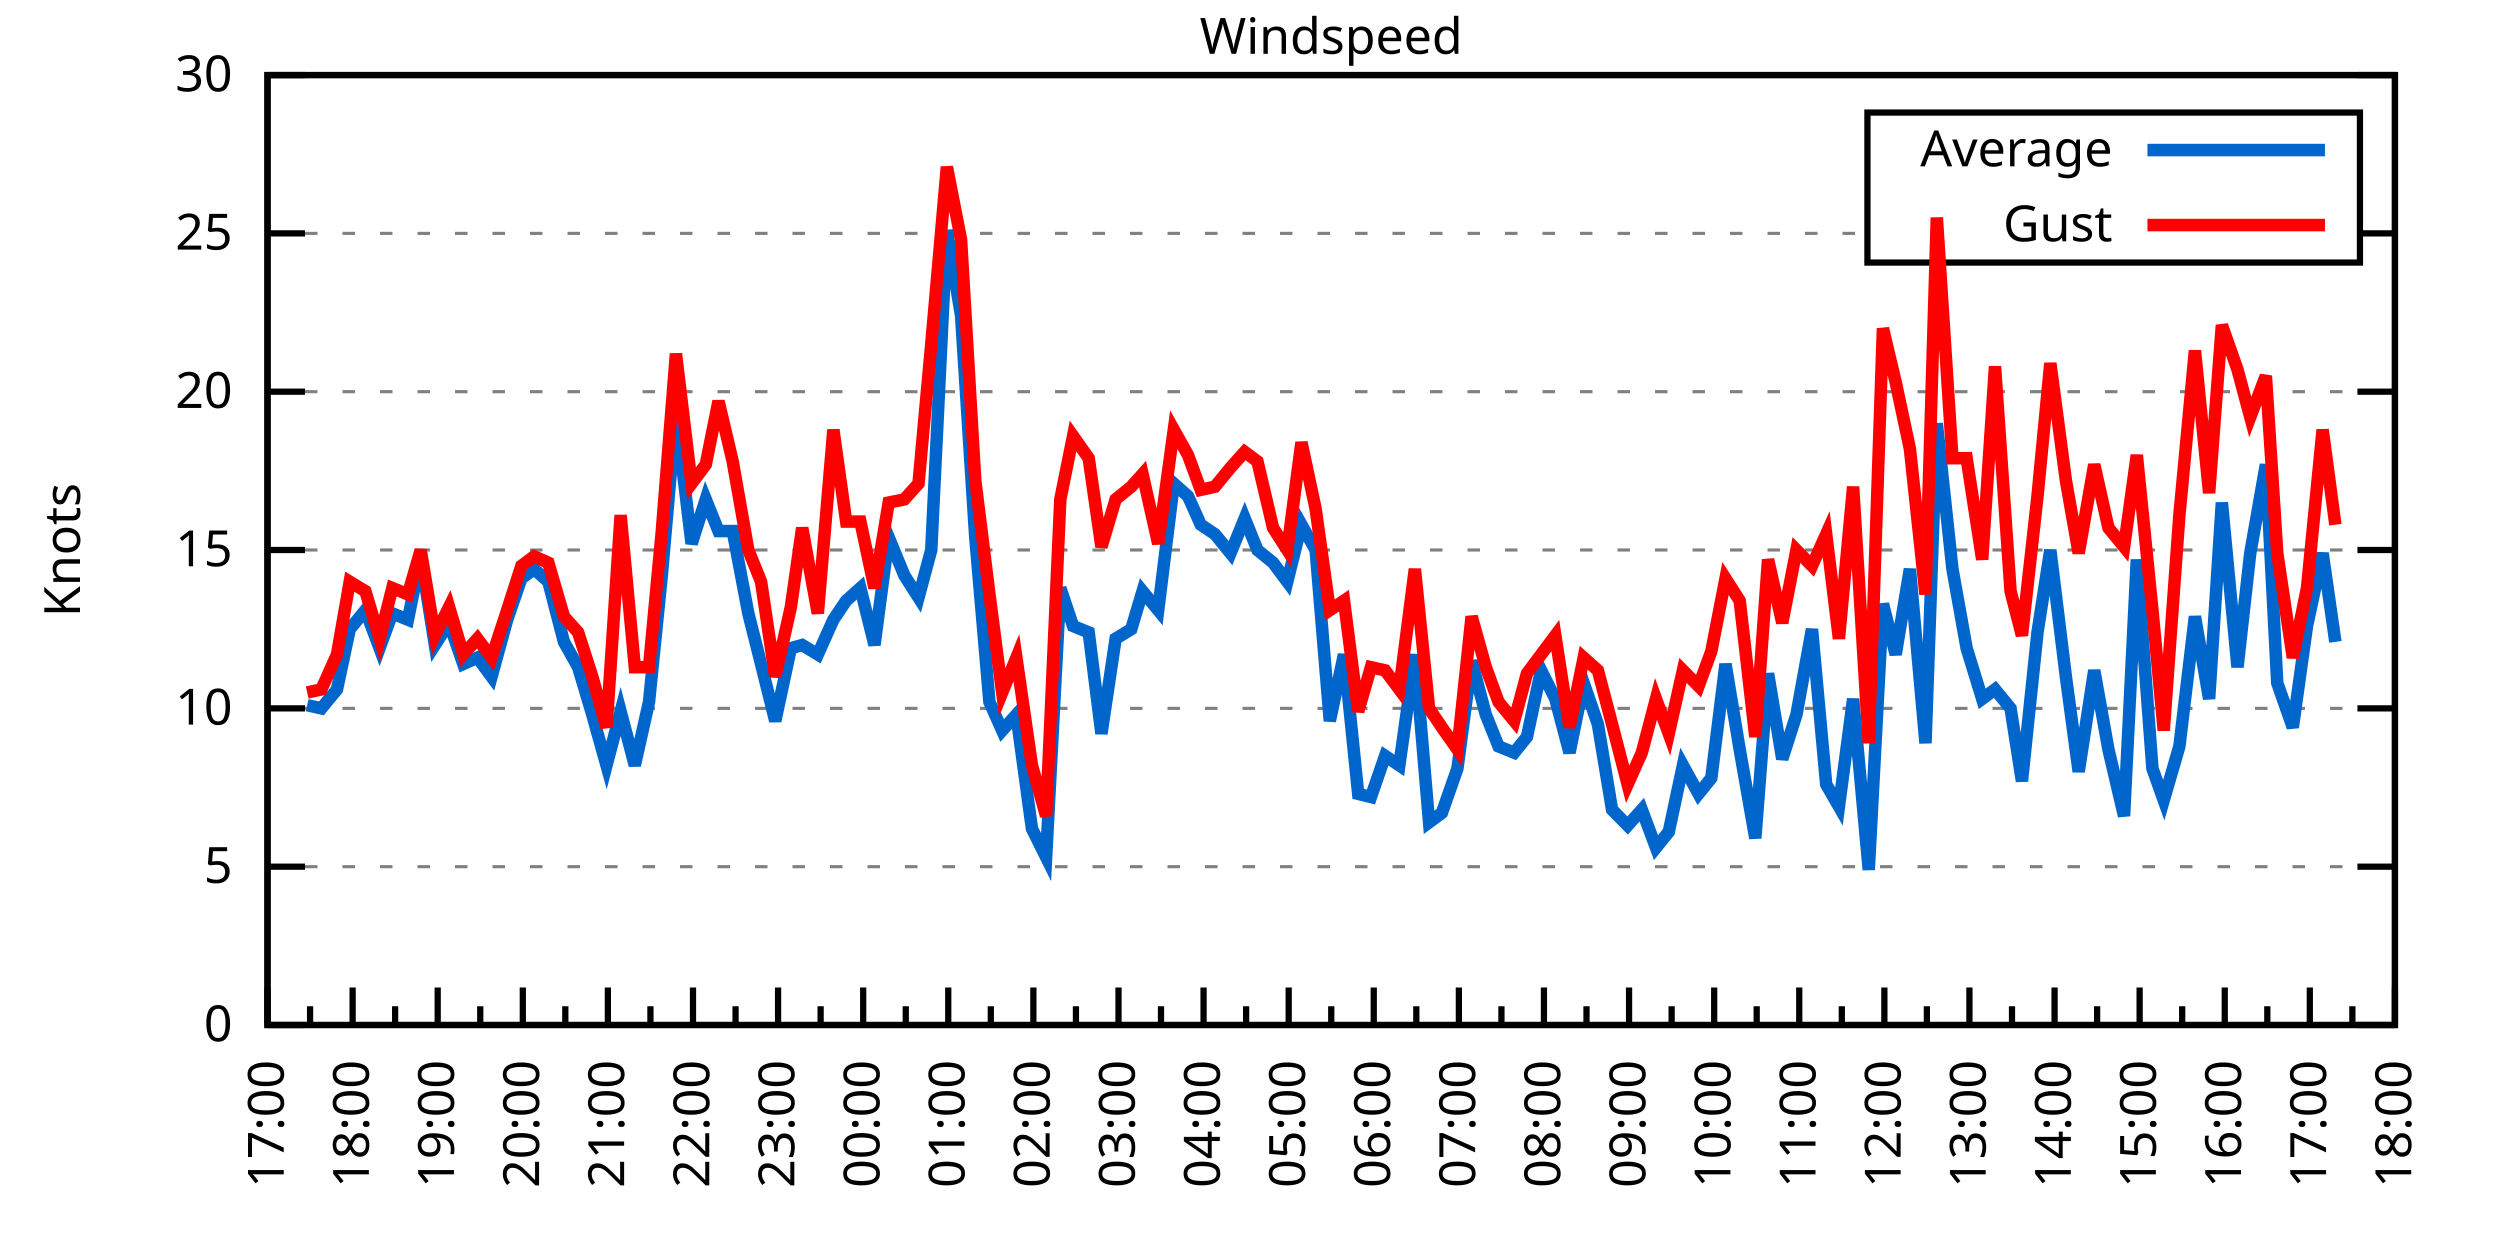
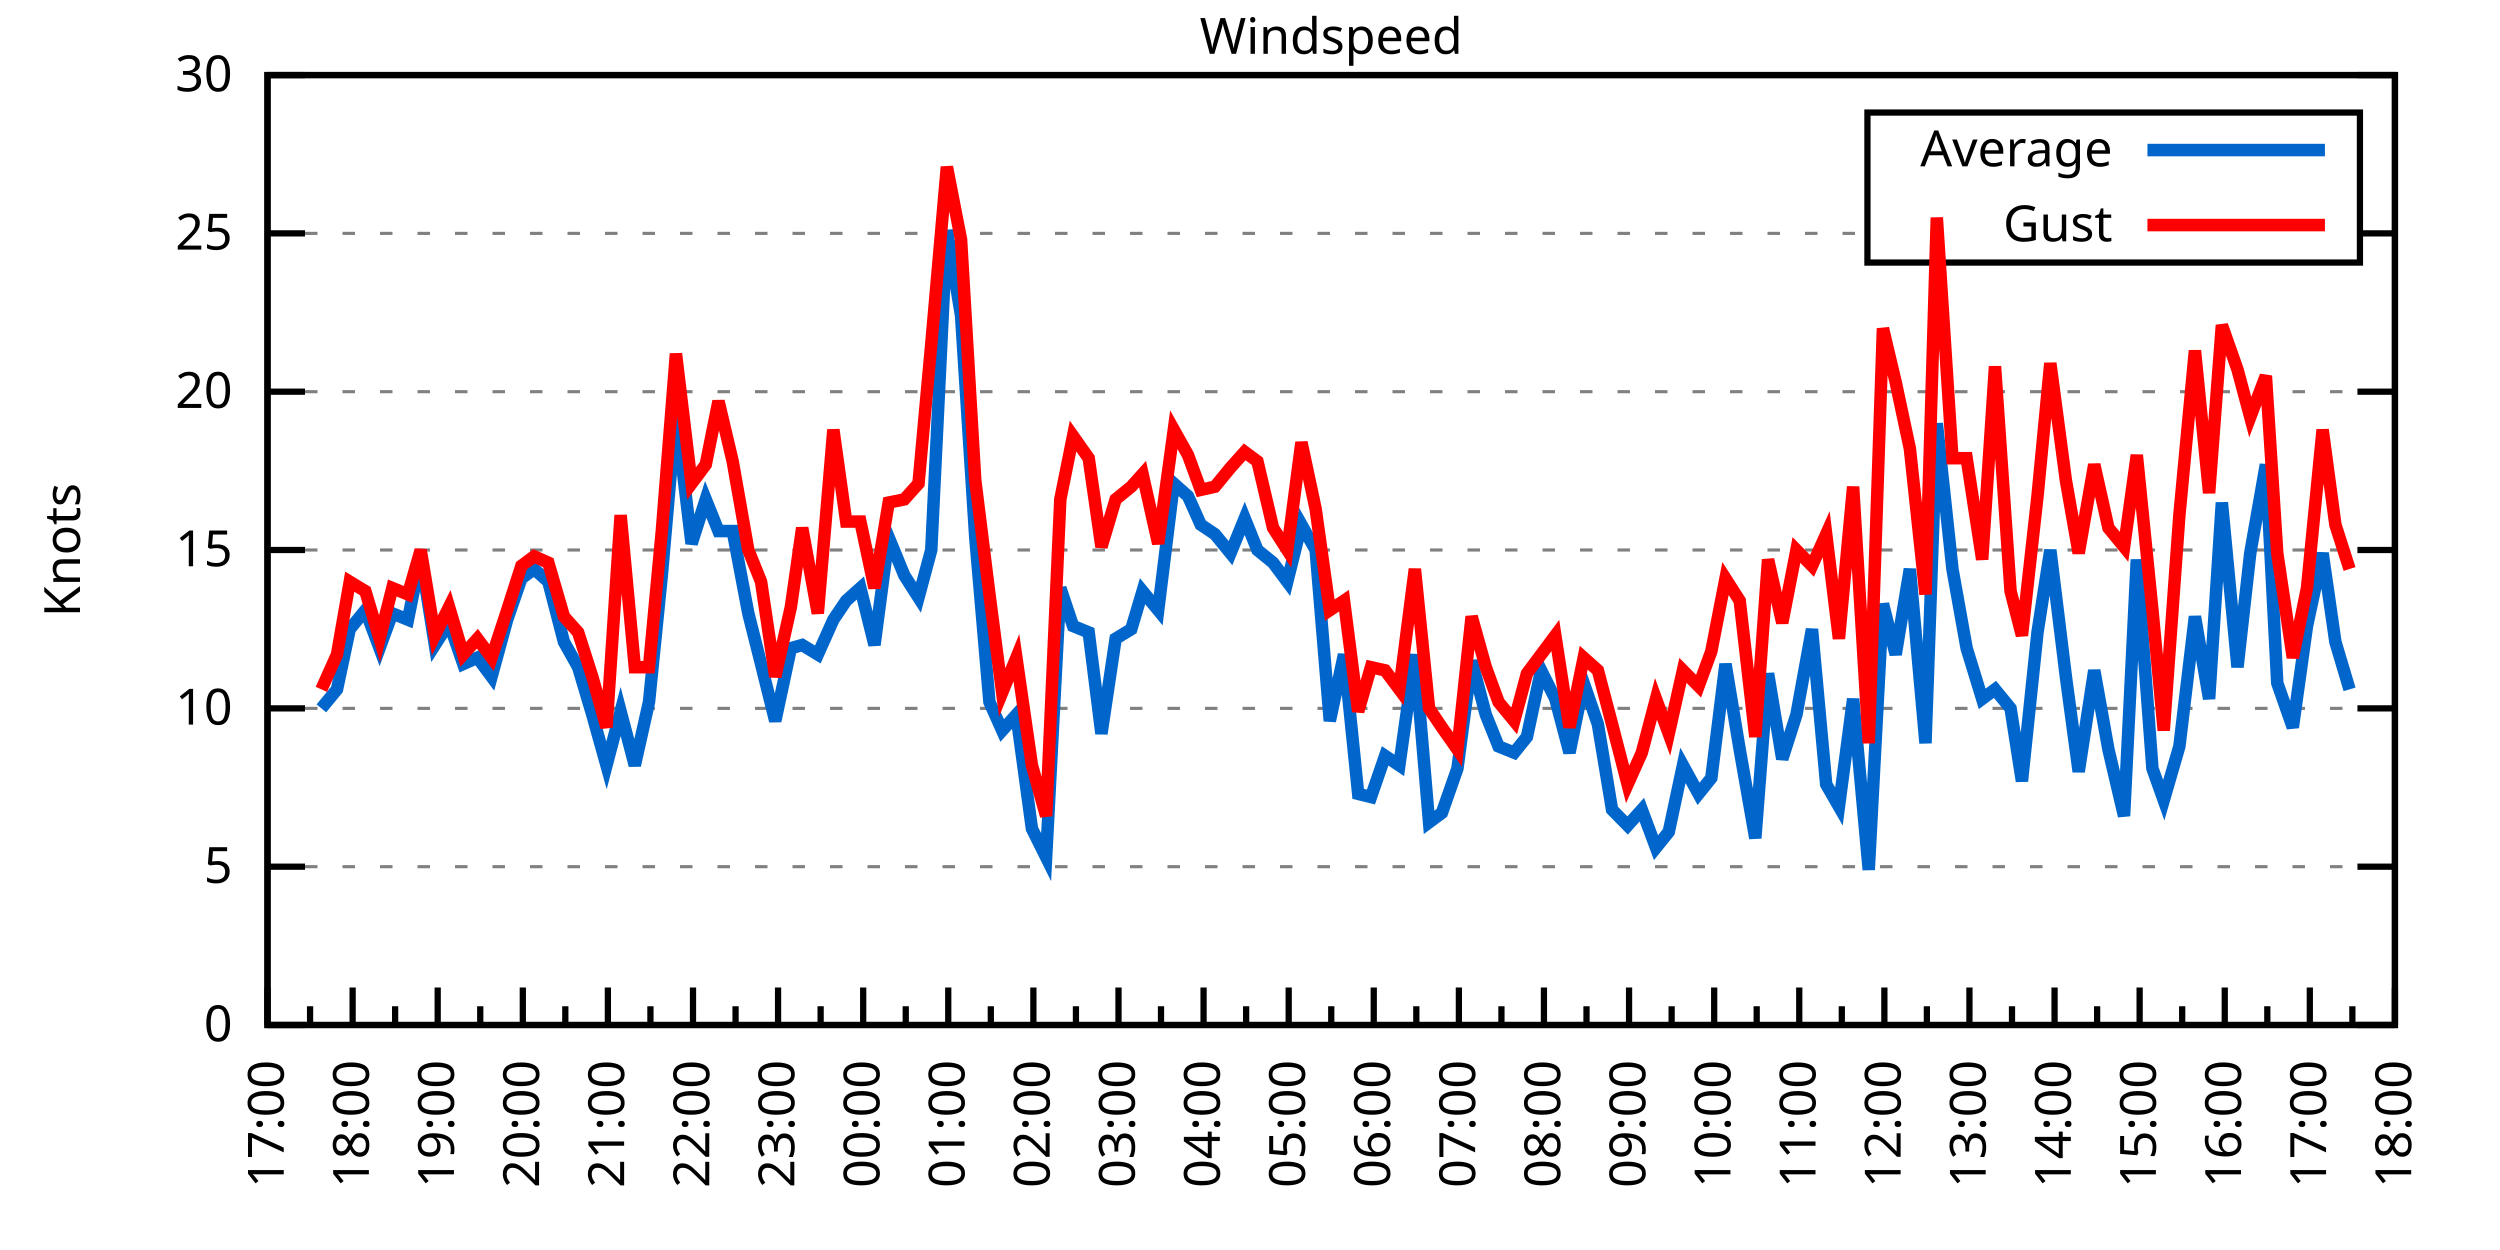
<svg xmlns="http://www.w3.org/2000/svg" xmlns:xlink="http://www.w3.org/1999/xlink" width="400" height="200" viewBox="0 0 400 200">
  <g id="gnuplot_canvas">
    <rect x="0" y="0" width="400" height="200" fill="none" />
    <defs>
      <circle id="gpDot" r="0.5" stroke-width="0.5" stroke="currentColor" />
      <path id="gpPt0" stroke-width="0.333" stroke="currentColor" d="M-1,0 h2 M0,-1 v2" />
      <path id="gpPt1" stroke-width="0.333" stroke="currentColor" d="M-1,-1 L1,1 M1,-1 L-1,1" />
      <path id="gpPt2" stroke-width="0.333" stroke="currentColor" d="M-1,0 L1,0 M0,-1 L0,1 M-1,-1 L1,1 M-1,1 L1,-1" />
      <rect id="gpPt3" stroke-width="0.333" stroke="currentColor" x="-1" y="-1" width="2" height="2" />
      <rect id="gpPt4" stroke-width="0.333" stroke="currentColor" fill="currentColor" x="-1" y="-1" width="2" height="2" />
      <circle id="gpPt5" stroke-width="0.333" stroke="currentColor" cx="0" cy="0" r="1" />
      <use xlink:href="#gpPt5" id="gpPt6" fill="currentColor" stroke="none" />
      <path id="gpPt7" stroke-width="0.333" stroke="currentColor" d="M0,-1.33 L-1.33,0.67 L1.33,0.67 z" />
      <use xlink:href="#gpPt7" id="gpPt8" fill="currentColor" stroke="none" />
      <use xlink:href="#gpPt7" id="gpPt9" stroke="currentColor" transform="rotate(180)" />
      <use xlink:href="#gpPt9" id="gpPt10" fill="currentColor" stroke="none" />
      <use xlink:href="#gpPt3" id="gpPt11" stroke="currentColor" transform="rotate(45)" />
      <use xlink:href="#gpPt11" id="gpPt12" fill="currentColor" stroke="none" />
      <path id="gpPt13" stroke-width="0.333" stroke="currentColor" d="M0,1.330 L1.265,0.411 L0.782,-1.067 L-0.782,-1.076 L-1.265,0.411 z" />
      <use xlink:href="#gpPt13" id="gpPt14" fill="currentColor" stroke="none" />
      <filter id="textbox" filterUnits="objectBoundingBox" x="0" y="0" height="1" width="1">
        <feFlood flood-color="white" flood-opacity="1" result="bgnd" />
        <feComposite in="SourceGraphic" in2="bgnd" operator="atop" />
      </filter>
      <filter id="greybox" filterUnits="objectBoundingBox" x="0" y="0" height="1" width="1">
        <feFlood flood-color="lightgrey" flood-opacity="1" result="grey" />
        <feComposite in="SourceGraphic" in2="grey" operator="atop" />
      </filter>
    </defs>
    <g fill="none" color="white" stroke="currentColor" stroke-width="1.00" stroke-linecap="butt" stroke-linejoin="miter">
</g>
    <g fill="none" color="black" stroke="currentColor" stroke-width="1.00" stroke-linecap="butt" stroke-linejoin="miter">
      <g stroke="none" shape-rendering="crispEdges">
        <polygon fill="rgb(255, 255, 255)" points="42.80,164.00 383.18,164.00 383.18,12.02 42.80,12.02 " />
      </g>
    </g>
    <g fill="none" color="black" stroke="currentColor" stroke-width="1.00" stroke-linecap="butt" stroke-linejoin="miter">
</g>
    <g fill="none" color="black" stroke="black" stroke-width="0.50" stroke-linecap="butt" stroke-linejoin="miter">
</g>
    <g fill="none" color="gray" stroke="currentColor" stroke-width="0.50" stroke-linecap="butt" stroke-linejoin="miter">
      <path stroke="gray" stroke-dasharray="2,4" class="gridline" d="M42.80,164.00 L383.19,164.00  " />
    </g>
    <g fill="none" color="gray" stroke="gray" stroke-width="1.00" stroke-linecap="butt" stroke-linejoin="miter">
</g>
    <g fill="none" color="black" stroke="currentColor" stroke-width="1.00" stroke-linecap="butt" stroke-linejoin="miter">
      <path stroke="black" d="M42.80,164.00 L48.80,164.00 M383.19,164.00 L377.19,164.00  " />
      <g transform="translate(37.20,166.60)" stroke="none" fill="black" font-family="Sans" font-size="8.00" text-anchor="end">
        <text>
          <tspan font-family="Sans"> 0</tspan>
        </text>
      </g>
    </g>
    <g fill="none" color="black" stroke="currentColor" stroke-width="1.00" stroke-linecap="butt" stroke-linejoin="miter">
</g>
    <g fill="none" color="black" stroke="black" stroke-width="0.50" stroke-linecap="butt" stroke-linejoin="miter">
</g>
    <g fill="none" color="gray" stroke="currentColor" stroke-width="0.50" stroke-linecap="butt" stroke-linejoin="miter">
      <path stroke="gray" stroke-dasharray="2,4" class="gridline" d="M42.80,138.67 L383.19,138.67  " />
    </g>
    <g fill="none" color="gray" stroke="gray" stroke-width="1.00" stroke-linecap="butt" stroke-linejoin="miter">
</g>
    <g fill="none" color="black" stroke="currentColor" stroke-width="1.00" stroke-linecap="butt" stroke-linejoin="miter">
      <path stroke="black" d="M42.80,138.67 L48.80,138.67 M383.19,138.67 L377.19,138.67  " />
      <g transform="translate(37.20,141.27)" stroke="none" fill="black" font-family="Sans" font-size="8.00" text-anchor="end">
        <text>
          <tspan font-family="Sans"> 5</tspan>
        </text>
      </g>
    </g>
    <g fill="none" color="black" stroke="currentColor" stroke-width="1.00" stroke-linecap="butt" stroke-linejoin="miter">
</g>
    <g fill="none" color="black" stroke="black" stroke-width="0.50" stroke-linecap="butt" stroke-linejoin="miter">
</g>
    <g fill="none" color="gray" stroke="currentColor" stroke-width="0.50" stroke-linecap="butt" stroke-linejoin="miter">
      <path stroke="gray" stroke-dasharray="2,4" class="gridline" d="M42.80,113.34 L383.19,113.34  " />
    </g>
    <g fill="none" color="gray" stroke="gray" stroke-width="1.00" stroke-linecap="butt" stroke-linejoin="miter">
</g>
    <g fill="none" color="black" stroke="currentColor" stroke-width="1.00" stroke-linecap="butt" stroke-linejoin="miter">
      <path stroke="black" d="M42.80,113.34 L48.80,113.34 M383.19,113.34 L377.19,113.34  " />
      <g transform="translate(37.20,115.94)" stroke="none" fill="black" font-family="Sans" font-size="8.00" text-anchor="end">
        <text>
          <tspan font-family="Sans"> 10</tspan>
        </text>
      </g>
    </g>
    <g fill="none" color="black" stroke="currentColor" stroke-width="1.00" stroke-linecap="butt" stroke-linejoin="miter">
</g>
    <g fill="none" color="black" stroke="black" stroke-width="0.50" stroke-linecap="butt" stroke-linejoin="miter">
</g>
    <g fill="none" color="gray" stroke="currentColor" stroke-width="0.50" stroke-linecap="butt" stroke-linejoin="miter">
      <path stroke="gray" stroke-dasharray="2,4" class="gridline" d="M42.80,88.00 L383.19,88.00  " />
    </g>
    <g fill="none" color="gray" stroke="gray" stroke-width="1.00" stroke-linecap="butt" stroke-linejoin="miter">
</g>
    <g fill="none" color="black" stroke="currentColor" stroke-width="1.00" stroke-linecap="butt" stroke-linejoin="miter">
      <path stroke="black" d="M42.80,88.00 L48.80,88.00 M383.19,88.00 L377.19,88.00  " />
      <g transform="translate(37.20,90.60)" stroke="none" fill="black" font-family="Sans" font-size="8.00" text-anchor="end">
        <text>
          <tspan font-family="Sans"> 15</tspan>
        </text>
      </g>
    </g>
    <g fill="none" color="black" stroke="currentColor" stroke-width="1.00" stroke-linecap="butt" stroke-linejoin="miter">
</g>
    <g fill="none" color="black" stroke="black" stroke-width="0.50" stroke-linecap="butt" stroke-linejoin="miter">
</g>
    <g fill="none" color="gray" stroke="currentColor" stroke-width="0.50" stroke-linecap="butt" stroke-linejoin="miter">
      <path stroke="gray" stroke-dasharray="2,4" class="gridline" d="M42.80,62.67 L383.19,62.67  " />
    </g>
    <g fill="none" color="gray" stroke="gray" stroke-width="1.00" stroke-linecap="butt" stroke-linejoin="miter">
</g>
    <g fill="none" color="black" stroke="currentColor" stroke-width="1.00" stroke-linecap="butt" stroke-linejoin="miter">
      <path stroke="black" d="M42.80,62.67 L48.80,62.67 M383.19,62.67 L377.19,62.67  " />
      <g transform="translate(37.20,65.27)" stroke="none" fill="black" font-family="Sans" font-size="8.00" text-anchor="end">
        <text>
          <tspan font-family="Sans"> 20</tspan>
        </text>
      </g>
    </g>
    <g fill="none" color="black" stroke="currentColor" stroke-width="1.00" stroke-linecap="butt" stroke-linejoin="miter">
</g>
    <g fill="none" color="black" stroke="black" stroke-width="0.50" stroke-linecap="butt" stroke-linejoin="miter">
</g>
    <g fill="none" color="gray" stroke="currentColor" stroke-width="0.50" stroke-linecap="butt" stroke-linejoin="miter">
      <path stroke="gray" stroke-dasharray="2,4" class="gridline" d="M42.80,37.34 L298.79,37.34 M377.59,37.34 L383.19,37.34  " />
    </g>
    <g fill="none" color="gray" stroke="gray" stroke-width="1.00" stroke-linecap="butt" stroke-linejoin="miter">
</g>
    <g fill="none" color="black" stroke="currentColor" stroke-width="1.00" stroke-linecap="butt" stroke-linejoin="miter">
      <path stroke="black" d="M42.80,37.34 L48.80,37.34 M383.19,37.34 L377.19,37.34  " />
      <g transform="translate(37.20,39.94)" stroke="none" fill="black" font-family="Sans" font-size="8.00" text-anchor="end">
        <text>
          <tspan font-family="Sans"> 25</tspan>
        </text>
      </g>
    </g>
    <g fill="none" color="black" stroke="currentColor" stroke-width="1.00" stroke-linecap="butt" stroke-linejoin="miter">
</g>
    <g fill="none" color="black" stroke="black" stroke-width="0.50" stroke-linecap="butt" stroke-linejoin="miter">
</g>
    <g fill="none" color="gray" stroke="currentColor" stroke-width="0.50" stroke-linecap="butt" stroke-linejoin="miter">
      <path stroke="gray" stroke-dasharray="2,4" class="gridline" d="M42.80,12.01 L383.19,12.01  " />
    </g>
    <g fill="none" color="gray" stroke="gray" stroke-width="1.00" stroke-linecap="butt" stroke-linejoin="miter">
</g>
    <g fill="none" color="black" stroke="currentColor" stroke-width="1.00" stroke-linecap="butt" stroke-linejoin="miter">
      <path stroke="black" d="M42.80,12.01 L48.80,12.01 M383.19,12.01 L377.19,12.01  " />
      <g transform="translate(37.20,14.61)" stroke="none" fill="black" font-family="Sans" font-size="8.00" text-anchor="end">
        <text>
          <tspan font-family="Sans"> 30</tspan>
        </text>
      </g>
    </g>
    <g fill="none" color="black" stroke="currentColor" stroke-width="1.00" stroke-linecap="butt" stroke-linejoin="miter">
      <path stroke="black" d="M42.80,164.00 L42.80,158.00  " />
      <g transform="translate(45.40,169.60) rotate(270)" stroke="none" fill="black" font-family="Sans" font-size="8.00" text-anchor="end">
        <text>
          <tspan font-family="Sans">17:00</tspan>
        </text>
      </g>
    </g>
    <g fill="none" color="black" stroke="currentColor" stroke-width="1.00" stroke-linecap="butt" stroke-linejoin="miter">
      <path stroke="black" d="M49.61,164.00 L49.61,161.00 M56.42,164.00 L56.42,158.00  " />
      <g transform="translate(59.02,169.60) rotate(270)" stroke="none" fill="black" font-family="Sans" font-size="8.00" text-anchor="end">
        <text>
          <tspan font-family="Sans">18:00</tspan>
        </text>
      </g>
    </g>
    <g fill="none" color="black" stroke="currentColor" stroke-width="1.00" stroke-linecap="butt" stroke-linejoin="miter">
      <path stroke="black" d="M63.22,164.00 L63.22,161.00 M70.03,164.00 L70.03,158.00  " />
      <g transform="translate(72.63,169.60) rotate(270)" stroke="none" fill="black" font-family="Sans" font-size="8.00" text-anchor="end">
        <text>
          <tspan font-family="Sans">19:00</tspan>
        </text>
      </g>
    </g>
    <g fill="none" color="black" stroke="currentColor" stroke-width="1.00" stroke-linecap="butt" stroke-linejoin="miter">
      <path stroke="black" d="M76.84,164.00 L76.84,161.00 M83.65,164.00 L83.65,158.00  " />
      <g transform="translate(86.25,169.60) rotate(270)" stroke="none" fill="black" font-family="Sans" font-size="8.00" text-anchor="end">
        <text>
          <tspan font-family="Sans">20:00</tspan>
        </text>
      </g>
    </g>
    <g fill="none" color="black" stroke="currentColor" stroke-width="1.00" stroke-linecap="butt" stroke-linejoin="miter">
      <path stroke="black" d="M90.45,164.00 L90.45,161.00 M97.26,164.00 L97.26,158.00  " />
      <g transform="translate(99.86,169.60) rotate(270)" stroke="none" fill="black" font-family="Sans" font-size="8.00" text-anchor="end">
        <text>
          <tspan font-family="Sans">21:00</tspan>
        </text>
      </g>
    </g>
    <g fill="none" color="black" stroke="currentColor" stroke-width="1.00" stroke-linecap="butt" stroke-linejoin="miter">
      <path stroke="black" d="M104.07,164.00 L104.07,161.00 M110.88,164.00 L110.88,158.00  " />
      <g transform="translate(113.48,169.60) rotate(270)" stroke="none" fill="black" font-family="Sans" font-size="8.00" text-anchor="end">
        <text>
          <tspan font-family="Sans">22:00</tspan>
        </text>
      </g>
    </g>
    <g fill="none" color="black" stroke="currentColor" stroke-width="1.00" stroke-linecap="butt" stroke-linejoin="miter">
      <path stroke="black" d="M117.69,164.00 L117.69,161.00 M124.49,164.00 L124.49,158.00  " />
      <g transform="translate(127.09,169.60) rotate(270)" stroke="none" fill="black" font-family="Sans" font-size="8.00" text-anchor="end">
        <text>
          <tspan font-family="Sans">23:00</tspan>
        </text>
      </g>
    </g>
    <g fill="none" color="black" stroke="currentColor" stroke-width="1.00" stroke-linecap="butt" stroke-linejoin="miter">
      <path stroke="black" d="M131.30,164.00 L131.30,161.00 M138.11,164.00 L138.11,158.00  " />
      <g transform="translate(140.71,169.60) rotate(270)" stroke="none" fill="black" font-family="Sans" font-size="8.00" text-anchor="end">
        <text>
          <tspan font-family="Sans">00:00</tspan>
        </text>
      </g>
    </g>
    <g fill="none" color="black" stroke="currentColor" stroke-width="1.00" stroke-linecap="butt" stroke-linejoin="miter">
      <path stroke="black" d="M144.92,164.00 L144.92,161.00 M151.72,164.00 L151.72,158.00  " />
      <g transform="translate(154.32,169.60) rotate(270)" stroke="none" fill="black" font-family="Sans" font-size="8.00" text-anchor="end">
        <text>
          <tspan font-family="Sans">01:00</tspan>
        </text>
      </g>
    </g>
    <g fill="none" color="black" stroke="currentColor" stroke-width="1.00" stroke-linecap="butt" stroke-linejoin="miter">
      <path stroke="black" d="M158.53,164.00 L158.53,161.00 M165.34,164.00 L165.34,158.00  " />
      <g transform="translate(167.94,169.60) rotate(270)" stroke="none" fill="black" font-family="Sans" font-size="8.00" text-anchor="end">
        <text>
          <tspan font-family="Sans">02:00</tspan>
        </text>
      </g>
    </g>
    <g fill="none" color="black" stroke="currentColor" stroke-width="1.00" stroke-linecap="butt" stroke-linejoin="miter">
      <path stroke="black" d="M172.15,164.00 L172.15,161.00 M178.96,164.00 L178.96,158.00  " />
      <g transform="translate(181.56,169.60) rotate(270)" stroke="none" fill="black" font-family="Sans" font-size="8.00" text-anchor="end">
        <text>
          <tspan font-family="Sans">03:00</tspan>
        </text>
      </g>
    </g>
    <g fill="none" color="black" stroke="currentColor" stroke-width="1.00" stroke-linecap="butt" stroke-linejoin="miter">
      <path stroke="black" d="M185.76,164.00 L185.76,161.00 M192.57,164.00 L192.57,158.00  " />
      <g transform="translate(195.17,169.60) rotate(270)" stroke="none" fill="black" font-family="Sans" font-size="8.00" text-anchor="end">
        <text>
          <tspan font-family="Sans">04:00</tspan>
        </text>
      </g>
    </g>
    <g fill="none" color="black" stroke="currentColor" stroke-width="1.00" stroke-linecap="butt" stroke-linejoin="miter">
      <path stroke="black" d="M199.38,164.00 L199.38,161.00 M206.19,164.00 L206.19,158.00  " />
      <g transform="translate(208.79,169.60) rotate(270)" stroke="none" fill="black" font-family="Sans" font-size="8.00" text-anchor="end">
        <text>
          <tspan font-family="Sans">05:00</tspan>
        </text>
      </g>
    </g>
    <g fill="none" color="black" stroke="currentColor" stroke-width="1.00" stroke-linecap="butt" stroke-linejoin="miter">
      <path stroke="black" d="M213.00,164.00 L213.00,161.00 M219.80,164.00 L219.80,158.00  " />
      <g transform="translate(222.40,169.60) rotate(270)" stroke="none" fill="black" font-family="Sans" font-size="8.00" text-anchor="end">
        <text>
          <tspan font-family="Sans">06:00</tspan>
        </text>
      </g>
    </g>
    <g fill="none" color="black" stroke="currentColor" stroke-width="1.00" stroke-linecap="butt" stroke-linejoin="miter">
      <path stroke="black" d="M226.61,164.00 L226.61,161.00 M233.42,164.00 L233.42,158.00  " />
      <g transform="translate(236.02,169.60) rotate(270)" stroke="none" fill="black" font-family="Sans" font-size="8.00" text-anchor="end">
        <text>
          <tspan font-family="Sans">07:00</tspan>
        </text>
      </g>
    </g>
    <g fill="none" color="black" stroke="currentColor" stroke-width="1.00" stroke-linecap="butt" stroke-linejoin="miter">
      <path stroke="black" d="M240.23,164.00 L240.23,161.00 M247.03,164.00 L247.03,158.00  " />
      <g transform="translate(249.63,169.60) rotate(270)" stroke="none" fill="black" font-family="Sans" font-size="8.00" text-anchor="end">
        <text>
          <tspan font-family="Sans">08:00</tspan>
        </text>
      </g>
    </g>
    <g fill="none" color="black" stroke="currentColor" stroke-width="1.00" stroke-linecap="butt" stroke-linejoin="miter">
      <path stroke="black" d="M253.84,164.00 L253.84,161.00 M260.65,164.00 L260.65,158.00  " />
      <g transform="translate(263.25,169.60) rotate(270)" stroke="none" fill="black" font-family="Sans" font-size="8.00" text-anchor="end">
        <text>
          <tspan font-family="Sans">09:00</tspan>
        </text>
      </g>
    </g>
    <g fill="none" color="black" stroke="currentColor" stroke-width="1.00" stroke-linecap="butt" stroke-linejoin="miter">
      <path stroke="black" d="M267.46,164.00 L267.46,161.00 M274.27,164.00 L274.27,158.00  " />
      <g transform="translate(276.87,169.60) rotate(270)" stroke="none" fill="black" font-family="Sans" font-size="8.00" text-anchor="end">
        <text>
          <tspan font-family="Sans">10:00</tspan>
        </text>
      </g>
    </g>
    <g fill="none" color="black" stroke="currentColor" stroke-width="1.00" stroke-linecap="butt" stroke-linejoin="miter">
      <path stroke="black" d="M281.07,164.00 L281.07,161.00 M287.88,164.00 L287.88,158.00  " />
      <g transform="translate(290.48,169.60) rotate(270)" stroke="none" fill="black" font-family="Sans" font-size="8.00" text-anchor="end">
        <text>
          <tspan font-family="Sans">11:00</tspan>
        </text>
      </g>
    </g>
    <g fill="none" color="black" stroke="currentColor" stroke-width="1.00" stroke-linecap="butt" stroke-linejoin="miter">
      <path stroke="black" d="M294.69,164.00 L294.69,161.00 M301.50,164.00 L301.50,158.00  " />
      <g transform="translate(304.10,169.60) rotate(270)" stroke="none" fill="black" font-family="Sans" font-size="8.00" text-anchor="end">
        <text>
          <tspan font-family="Sans">12:00</tspan>
        </text>
      </g>
    </g>
    <g fill="none" color="black" stroke="currentColor" stroke-width="1.00" stroke-linecap="butt" stroke-linejoin="miter">
      <path stroke="black" d="M308.30,164.00 L308.30,161.00 M315.11,164.00 L315.11,158.00  " />
      <g transform="translate(317.71,169.60) rotate(270)" stroke="none" fill="black" font-family="Sans" font-size="8.00" text-anchor="end">
        <text>
          <tspan font-family="Sans">13:00</tspan>
        </text>
      </g>
    </g>
    <g fill="none" color="black" stroke="currentColor" stroke-width="1.00" stroke-linecap="butt" stroke-linejoin="miter">
      <path stroke="black" d="M321.92,164.00 L321.92,161.00 M328.73,164.00 L328.73,158.00  " />
      <g transform="translate(331.33,169.60) rotate(270)" stroke="none" fill="black" font-family="Sans" font-size="8.00" text-anchor="end">
        <text>
          <tspan font-family="Sans">14:00</tspan>
        </text>
      </g>
    </g>
    <g fill="none" color="black" stroke="currentColor" stroke-width="1.00" stroke-linecap="butt" stroke-linejoin="miter">
      <path stroke="black" d="M335.54,164.00 L335.54,161.00 M342.34,164.00 L342.34,158.00  " />
      <g transform="translate(344.94,169.60) rotate(270)" stroke="none" fill="black" font-family="Sans" font-size="8.00" text-anchor="end">
        <text>
          <tspan font-family="Sans">15:00</tspan>
        </text>
      </g>
    </g>
    <g fill="none" color="black" stroke="currentColor" stroke-width="1.00" stroke-linecap="butt" stroke-linejoin="miter">
      <path stroke="black" d="M349.15,164.00 L349.15,161.00 M355.96,164.00 L355.96,158.00  " />
      <g transform="translate(358.56,169.60) rotate(270)" stroke="none" fill="black" font-family="Sans" font-size="8.00" text-anchor="end">
        <text>
          <tspan font-family="Sans">16:00</tspan>
        </text>
      </g>
    </g>
    <g fill="none" color="black" stroke="currentColor" stroke-width="1.00" stroke-linecap="butt" stroke-linejoin="miter">
      <path stroke="black" d="M362.77,164.00 L362.77,161.00 M369.57,164.00 L369.57,158.00  " />
      <g transform="translate(372.17,169.60) rotate(270)" stroke="none" fill="black" font-family="Sans" font-size="8.00" text-anchor="end">
        <text>
          <tspan font-family="Sans">17:00</tspan>
        </text>
      </g>
    </g>
    <g fill="none" color="black" stroke="currentColor" stroke-width="1.00" stroke-linecap="butt" stroke-linejoin="miter">
      <path stroke="black" d="M376.38,164.00 L376.38,161.00 M383.19,164.00 L383.19,158.00  " />
      <g transform="translate(385.79,169.60) rotate(270)" stroke="none" fill="black" font-family="Sans" font-size="8.00" text-anchor="end">
        <text>
          <tspan font-family="Sans">18:00</tspan>
        </text>
      </g>
    </g>
    <g fill="none" color="black" stroke="currentColor" stroke-width="1.00" stroke-linecap="butt" stroke-linejoin="miter">
</g>
    <g fill="none" color="black" stroke="currentColor" stroke-width="1.00" stroke-linecap="butt" stroke-linejoin="miter">
      <path stroke="black" d="M42.80,12.01 L42.80,164.00 L383.19,164.00 L383.19,12.01 L42.80,12.01 Z  " />
    </g>
    <g fill="none" color="black" stroke="currentColor" stroke-width="1.00" stroke-linecap="butt" stroke-linejoin="miter">
      <g transform="translate(12.80,88.01) rotate(270)" stroke="none" fill="black" font-family="Sans" font-size="8.00" text-anchor="middle">
        <text>
          <tspan font-family="Sans">Knots</tspan>
        </text>
      </g>
    </g>
    <g fill="none" color="black" stroke="currentColor" stroke-width="1.00" stroke-linecap="butt" stroke-linejoin="miter">
</g>
    <g fill="none" color="black" stroke="currentColor" stroke-width="1.00" stroke-linecap="butt" stroke-linejoin="miter">
      <path stroke="black" d="M298.79,42.01 L298.79,18.01 L377.59,18.01 L377.59,42.01 L298.79,42.01 Z  " />
    </g>
    <g id="Windspeed_plot_1">
      <g fill="none" color="white" stroke="black" stroke-width="2.00" stroke-linecap="butt" stroke-linejoin="miter">
</g>
      <g fill="none" color="black" stroke="currentColor" stroke-width="2.00" stroke-linecap="butt" stroke-linejoin="miter">
        <g transform="translate(337.99,26.61)" stroke="none" fill="black" font-family="Sans" font-size="8.00" text-anchor="end">
          <text>
            <tspan font-family="Sans">Average</tspan>
          </text>
        </g>
      </g>
      <g fill="none" color="black" stroke="currentColor" stroke-width="2.00" stroke-linecap="butt" stroke-linejoin="miter">
-         <path stroke="rgb(  0, 102, 204)" d="M343.59,24.01 L371.99,24.01 M49.15,112.83 L51.42,113.34 L53.92,110.30 L55.96,100.67 L58.46,97.63 L60.73,103.71   L62.77,98.14 L65.27,99.15 L67.31,89.02 L69.58,103.20 L71.85,99.66 L74.12,106.24 L76.39,105.23 L78.65,108.27   L81.15,99.15 L83.42,92.56 L85.46,91.04 L87.73,93.07 L90.23,102.70 L92.50,106.75 L94.77,114.35 L97.04,122.46   L99.30,113.84 L101.57,122.46 L103.84,112.32 L105.89,92.06 L108.15,66.22 L110.65,86.99 L112.92,79.90 L114.96,84.97   L117.23,84.97 L119.73,98.14 L121.77,106.24 L124.04,115.36 L126.54,103.71 L128.35,103.20 L130.85,104.72 L133.34,99.15   L135.39,96.11 L137.66,94.08 L139.92,103.20 L142.19,85.98 L144.69,92.06 L146.96,95.60 L149.00,88.00 L151.50,36.84   L153.77,50.51 L156.04,85.98 L158.31,112.32 L160.35,116.88 L162.62,114.35 L165.11,132.59 L167.38,137.15 L169.65,94.08   L171.69,100.16 L174.19,101.18 L176.23,117.39 L178.50,102.19 L181.00,100.67 L182.81,94.59 L185.31,97.63 L187.81,77.37   L190.08,79.39 L192.12,83.95 L194.39,85.47 L196.88,88.51 L199.15,82.94 L201.19,88.00 L203.69,90.03 L205.96,93.07   L208.23,83.95 L210.50,88.00 L212.77,115.36 L215.04,104.72 L217.31,127.02 L219.35,127.52 L221.62,120.94 L223.89,122.46   L226.38,104.72 L228.65,131.58 L230.70,130.06 L233.19,122.96 L235.46,105.74 L237.73,114.35 L239.77,119.42 L242.27,120.43   L244.31,117.90 L246.58,107.26 L248.85,111.82 L251.12,120.43 L253.39,109.28 L255.66,115.87 L257.93,129.55 L260.42,132.08   L262.69,129.55 L264.96,135.63 L267.00,133.10 L269.27,122.46 L271.77,127.02 L273.81,124.48 L276.08,106.24 L278.35,119.92   L280.85,134.11 L282.89,107.76 L285.16,121.44 L287.43,114.35 L289.92,100.67 L292.19,125.50 L294.23,129.04 L296.50,111.82   L299.00,139.17 L301.27,96.62 L303.31,104.72 L305.58,91.04 L308.08,118.91 L309.89,67.74 L312.39,91.04 L314.66,103.71   L317.15,111.82 L319.20,110.30 L321.69,113.34 L323.51,124.99 L326.00,101.18 L328.05,88.00 L330.54,108.27 L332.59,123.47   L335.08,107.26 L337.35,119.92 L339.85,130.56 L341.89,89.52 L344.39,122.96 L346.20,128.03 L348.70,119.42 L351.19,98.64   L353.46,111.82 L355.50,80.41 L358.00,106.75 L360.04,88.51 L362.54,74.33 L364.36,109.28 L366.85,116.38 L369.12,100.16   L371.62,88.51 L373.66,102.70  " />
+         <path stroke="rgb(  0, 102, 204)" d="M343.59,24.01 L371.99,24.01 M51.42,113.34 L53.92,110.30 L55.96,100.67 L58.46,97.63 L60.73,103.71 L62.77,98.14   L65.27,99.15 L67.31,89.02 L69.58,103.20 L71.85,99.66 L74.12,106.24 L76.39,105.23 L78.65,108.27 L81.15,99.15   L83.42,92.56 L85.46,91.04 L87.73,93.07 L90.23,102.70 L92.50,106.75 L94.77,114.35 L97.04,122.46 L99.30,113.84   L101.57,122.46 L103.84,112.32 L105.89,92.06 L108.15,66.22 L110.65,86.99 L112.92,79.90 L114.96,84.97 L117.23,84.97   L119.73,98.14 L121.77,106.24 L124.04,115.36 L126.54,103.71 L128.35,103.20 L130.85,104.72 L133.34,99.15 L135.39,96.11   L137.66,94.08 L139.92,103.20 L142.19,85.98 L144.69,92.06 L146.96,95.60 L149.00,88.00 L151.50,36.84 L153.77,50.51   L156.04,85.98 L158.31,112.32 L160.35,116.88 L162.62,114.35 L165.11,132.59 L167.38,137.15 L169.65,94.08 L171.69,100.16   L174.19,101.18 L176.23,117.39 L178.50,102.19 L181.00,100.67 L182.81,94.59 L185.31,97.63 L187.81,77.37 L190.08,79.39   L192.12,83.95 L194.39,85.47 L196.88,88.51 L199.15,82.94 L201.19,88.00 L203.69,90.03 L205.96,93.07 L208.23,83.95   L210.50,88.00 L212.77,115.36 L215.04,104.72 L217.31,127.02 L219.35,127.52 L221.62,120.94 L223.89,122.46 L226.38,104.72   L228.65,131.58 L230.70,130.06 L233.19,122.96 L235.46,105.74 L237.73,114.35 L239.77,119.42 L242.27,120.43 L244.31,117.90   L246.58,107.26 L248.85,111.82 L251.12,120.43 L253.39,109.28 L255.66,115.87 L257.93,129.55 L260.42,132.08 L262.69,129.55   L264.96,135.63 L267.00,133.10 L269.27,122.46 L271.77,127.02 L273.81,124.48 L276.08,106.24 L278.35,119.92 L280.85,134.11   L282.89,107.76 L285.16,121.44 L287.43,114.35 L289.92,100.67 L292.19,125.50 L294.23,129.04 L296.50,111.82 L299.00,139.17   L301.27,96.62 L303.31,104.72 L305.58,91.04 L308.08,118.91 L309.89,67.74 L312.39,91.04 L314.66,103.71 L317.15,111.82   L319.20,110.30 L321.69,113.34 L323.51,124.99 L326.00,101.18 L328.05,88.00 L330.54,108.27 L332.59,123.47 L335.08,107.26   L337.35,119.92 L339.85,130.56 L341.89,89.52 L344.39,122.96 L346.20,128.03 L348.70,119.42 L351.19,98.64 L353.46,111.82   L355.50,80.41 L358.00,106.75 L360.04,88.51 L362.54,74.33 L364.36,109.28 L366.85,116.38 L369.12,100.16 L371.62,88.51   L373.66,102.70 L375.93,110.30  " />
      </g>
    </g>
    <g id="Windspeed_plot_2">
      <g fill="none" color="black" stroke="currentColor" stroke-width="2.00" stroke-linecap="butt" stroke-linejoin="miter">
        <g transform="translate(337.99,38.61)" stroke="none" fill="black" font-family="Sans" font-size="8.00" text-anchor="end">
          <text>
            <tspan font-family="Sans">Gust</tspan>
          </text>
        </g>
      </g>
      <g fill="none" color="black" stroke="currentColor" stroke-width="2.00" stroke-linecap="butt" stroke-linejoin="miter">
-         <path stroke="rgb(255,   0,   0)" d="M343.59,36.01 L371.99,36.01 M49.15,110.80 L51.42,110.30 L53.92,104.72 L55.96,93.07 L58.46,94.59 L60.73,102.19   L62.77,94.08 L65.27,95.10 L67.31,88.00 L69.58,101.68 L71.85,97.12 L74.12,104.72 L76.39,102.19 L78.65,105.23   L81.15,97.63 L83.42,90.54 L85.46,89.02 L87.73,90.03 L90.23,98.64 L92.50,101.18 L94.77,108.27 L97.04,116.38   L99.30,82.43 L101.57,106.75 L103.84,106.75 L105.89,84.97 L108.15,56.59 L110.65,77.37 L112.92,74.33 L114.96,64.19   L117.23,73.82 L119.73,88.00 L121.77,93.07 L124.04,108.27 L126.54,97.12 L128.35,84.46 L130.85,98.14 L133.34,68.75   L135.39,83.45 L137.66,83.45 L139.92,94.08 L142.19,80.41 L144.69,79.90 L146.96,77.37 L149.00,55.07 L151.50,26.70   L153.77,38.35 L156.04,76.86 L158.31,95.10 L160.35,110.80 L162.62,105.23 L165.11,122.46 L167.38,130.56 L169.65,79.90   L171.69,69.77 L174.19,73.31 L176.23,87.50 L178.50,79.90 L181.00,77.87 L182.81,75.85 L185.31,86.99 L187.81,68.75   L190.08,72.81 L192.12,78.38 L194.39,77.87 L196.88,74.83 L199.15,72.30 L201.19,73.82 L203.69,84.46 L205.96,88.00   L208.23,70.78 L210.50,81.42 L212.77,97.63 L215.04,96.11 L217.31,113.84 L219.35,106.75 L221.62,107.26 L223.89,110.30   L226.38,91.04 L228.65,113.34 L230.70,116.38 L233.19,119.92 L235.46,98.64 L237.73,106.75 L239.77,112.32 L242.27,115.36   L244.31,107.76 L246.58,104.72 L248.85,101.68 L251.12,116.38 L253.39,105.23 L255.66,107.26 L257.93,115.87 L260.42,125.50   L262.69,120.43 L264.96,111.82 L267.00,117.39 L269.27,107.26 L271.77,109.79 L273.81,104.22 L276.08,92.56 L278.35,96.11   L280.85,117.90 L282.89,89.52 L285.16,99.66 L287.43,88.00 L289.92,90.54 L292.19,85.47 L294.23,102.19 L296.50,77.87   L299.00,118.91 L301.27,52.54 L303.31,61.15 L305.58,71.79 L308.08,95.10 L309.89,34.81 L312.39,73.31 L314.66,73.31   L317.15,89.52 L319.20,58.62 L321.69,94.59 L323.51,101.68 L326.00,79.39 L328.05,58.11 L330.54,76.86 L332.59,88.51   L335.08,74.33 L337.35,84.46 L339.85,87.50 L341.89,72.81 L344.39,97.63 L346.20,116.88 L348.70,82.43 L351.19,56.09   L353.46,78.89 L355.50,52.03 L358.00,59.13 L360.04,66.73 L362.54,60.14 L364.36,88.51 L366.85,105.23 L369.12,94.08   L371.62,68.75 L373.66,83.95  " />
+         <path stroke="rgb(255,   0,   0)" d="M343.59,36.01 L371.99,36.01 M51.42,110.30 L53.92,104.72 L55.96,93.07 L58.46,94.59 L60.73,102.19 L62.77,94.08   L65.27,95.10 L67.31,88.00 L69.58,101.68 L71.85,97.12 L74.12,104.72 L76.39,102.19 L78.65,105.23 L81.15,97.63   L83.42,90.54 L85.46,89.02 L87.73,90.03 L90.23,98.64 L92.50,101.18 L94.77,108.27 L97.04,116.38 L99.30,82.43   L101.57,106.75 L103.84,106.75 L105.89,84.97 L108.15,56.59 L110.65,77.37 L112.92,74.33 L114.96,64.19 L117.23,73.82   L119.73,88.00 L121.77,93.07 L124.04,108.27 L126.54,97.12 L128.35,84.46 L130.85,98.14 L133.34,68.75 L135.39,83.45   L137.66,83.45 L139.92,94.08 L142.19,80.41 L144.69,79.90 L146.96,77.37 L149.00,55.07 L151.50,26.70 L153.77,38.35   L156.04,76.86 L158.31,95.10 L160.35,110.80 L162.62,105.23 L165.11,122.46 L167.38,130.56 L169.65,79.90 L171.69,69.77   L174.19,73.31 L176.23,87.50 L178.50,79.90 L181.00,77.87 L182.81,75.85 L185.31,86.99 L187.81,68.75 L190.08,72.81   L192.12,78.38 L194.39,77.87 L196.88,74.83 L199.15,72.30 L201.19,73.82 L203.69,84.46 L205.96,88.00 L208.23,70.78   L210.50,81.42 L212.77,97.63 L215.04,96.11 L217.31,113.84 L219.35,106.75 L221.62,107.26 L223.89,110.30 L226.38,91.04   L228.65,113.34 L230.70,116.38 L233.19,119.92 L235.46,98.64 L237.73,106.75 L239.77,112.32 L242.27,115.36 L244.31,107.76   L246.58,104.72 L248.85,101.68 L251.12,116.38 L253.39,105.23 L255.66,107.26 L257.93,115.87 L260.42,125.50 L262.69,120.43   L264.96,111.82 L267.00,117.39 L269.27,107.26 L271.77,109.79 L273.81,104.22 L276.08,92.56 L278.35,96.11 L280.85,117.90   L282.89,89.52 L285.16,99.66 L287.43,88.00 L289.92,90.54 L292.19,85.47 L294.23,102.19 L296.50,77.87 L299.00,118.91   L301.27,52.54 L303.31,61.15 L305.58,71.79 L308.08,95.10 L309.89,34.81 L312.39,73.31 L314.66,73.31 L317.15,89.52   L319.20,58.62 L321.69,94.59 L323.51,101.68 L326.00,79.39 L328.05,58.11 L330.54,76.86 L332.59,88.51 L335.08,74.33   L337.35,84.46 L339.85,87.50 L341.89,72.81 L344.39,97.63 L346.20,116.88 L348.70,82.43 L351.19,56.09 L353.46,78.89   L355.50,52.03 L358.00,59.13 L360.04,66.73 L362.54,60.14 L364.36,88.51 L366.85,105.23 L369.12,94.08 L371.62,68.75   L373.66,83.95 L375.93,91.04  " />
      </g>
    </g>
    <g fill="none" color="black" stroke="currentColor" stroke-width="2.00" stroke-linecap="butt" stroke-linejoin="miter">
</g>
    <g fill="none" color="black" stroke="black" stroke-width="1.00" stroke-linecap="butt" stroke-linejoin="miter">
</g>
    <g fill="none" color="black" stroke="currentColor" stroke-width="1.00" stroke-linecap="butt" stroke-linejoin="miter">
      <path stroke="black" d="M42.80,12.01 L42.80,164.00 L383.19,164.00 L383.19,12.01 L42.80,12.01 Z  " />
    </g>
    <g fill="none" color="black" stroke="currentColor" stroke-width="1.00" stroke-linecap="butt" stroke-linejoin="miter">
      <g transform="translate(212.99,8.61)" stroke="none" fill="black" font-family="Sans" font-size="8.00" text-anchor="middle">
        <text>
          <tspan font-family="Sans">Windspeed</tspan>
        </text>
      </g>
    </g>
    <g fill="none" color="black" stroke="currentColor" stroke-width="1.00" stroke-linecap="butt" stroke-linejoin="miter">
</g>
  </g>
</svg>
